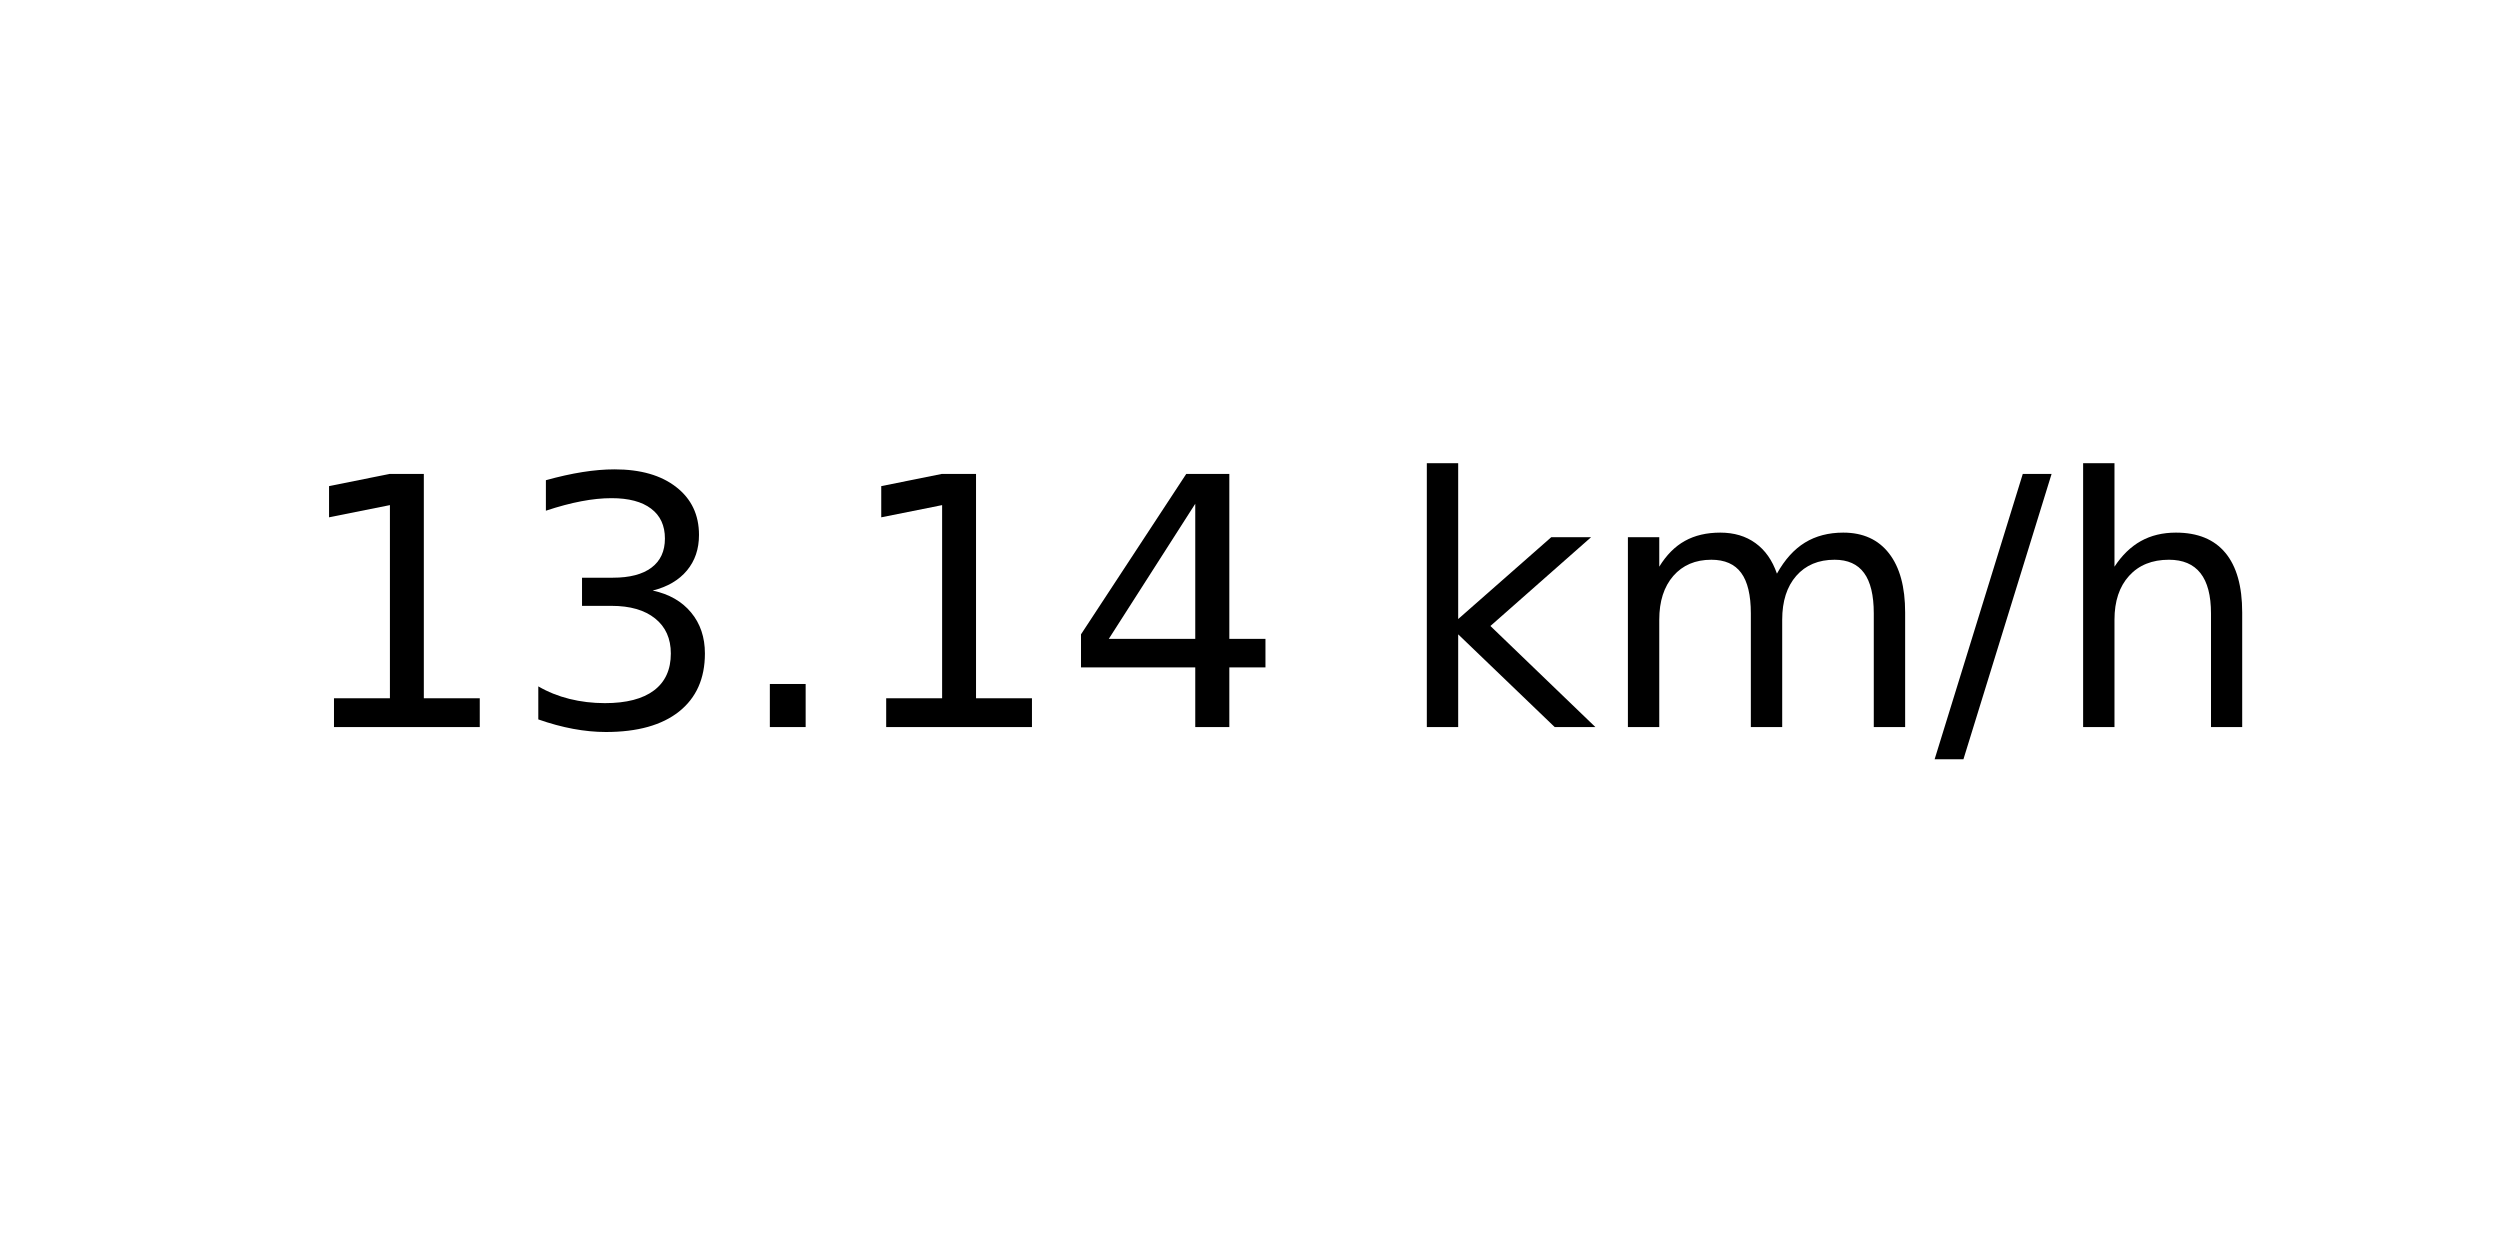
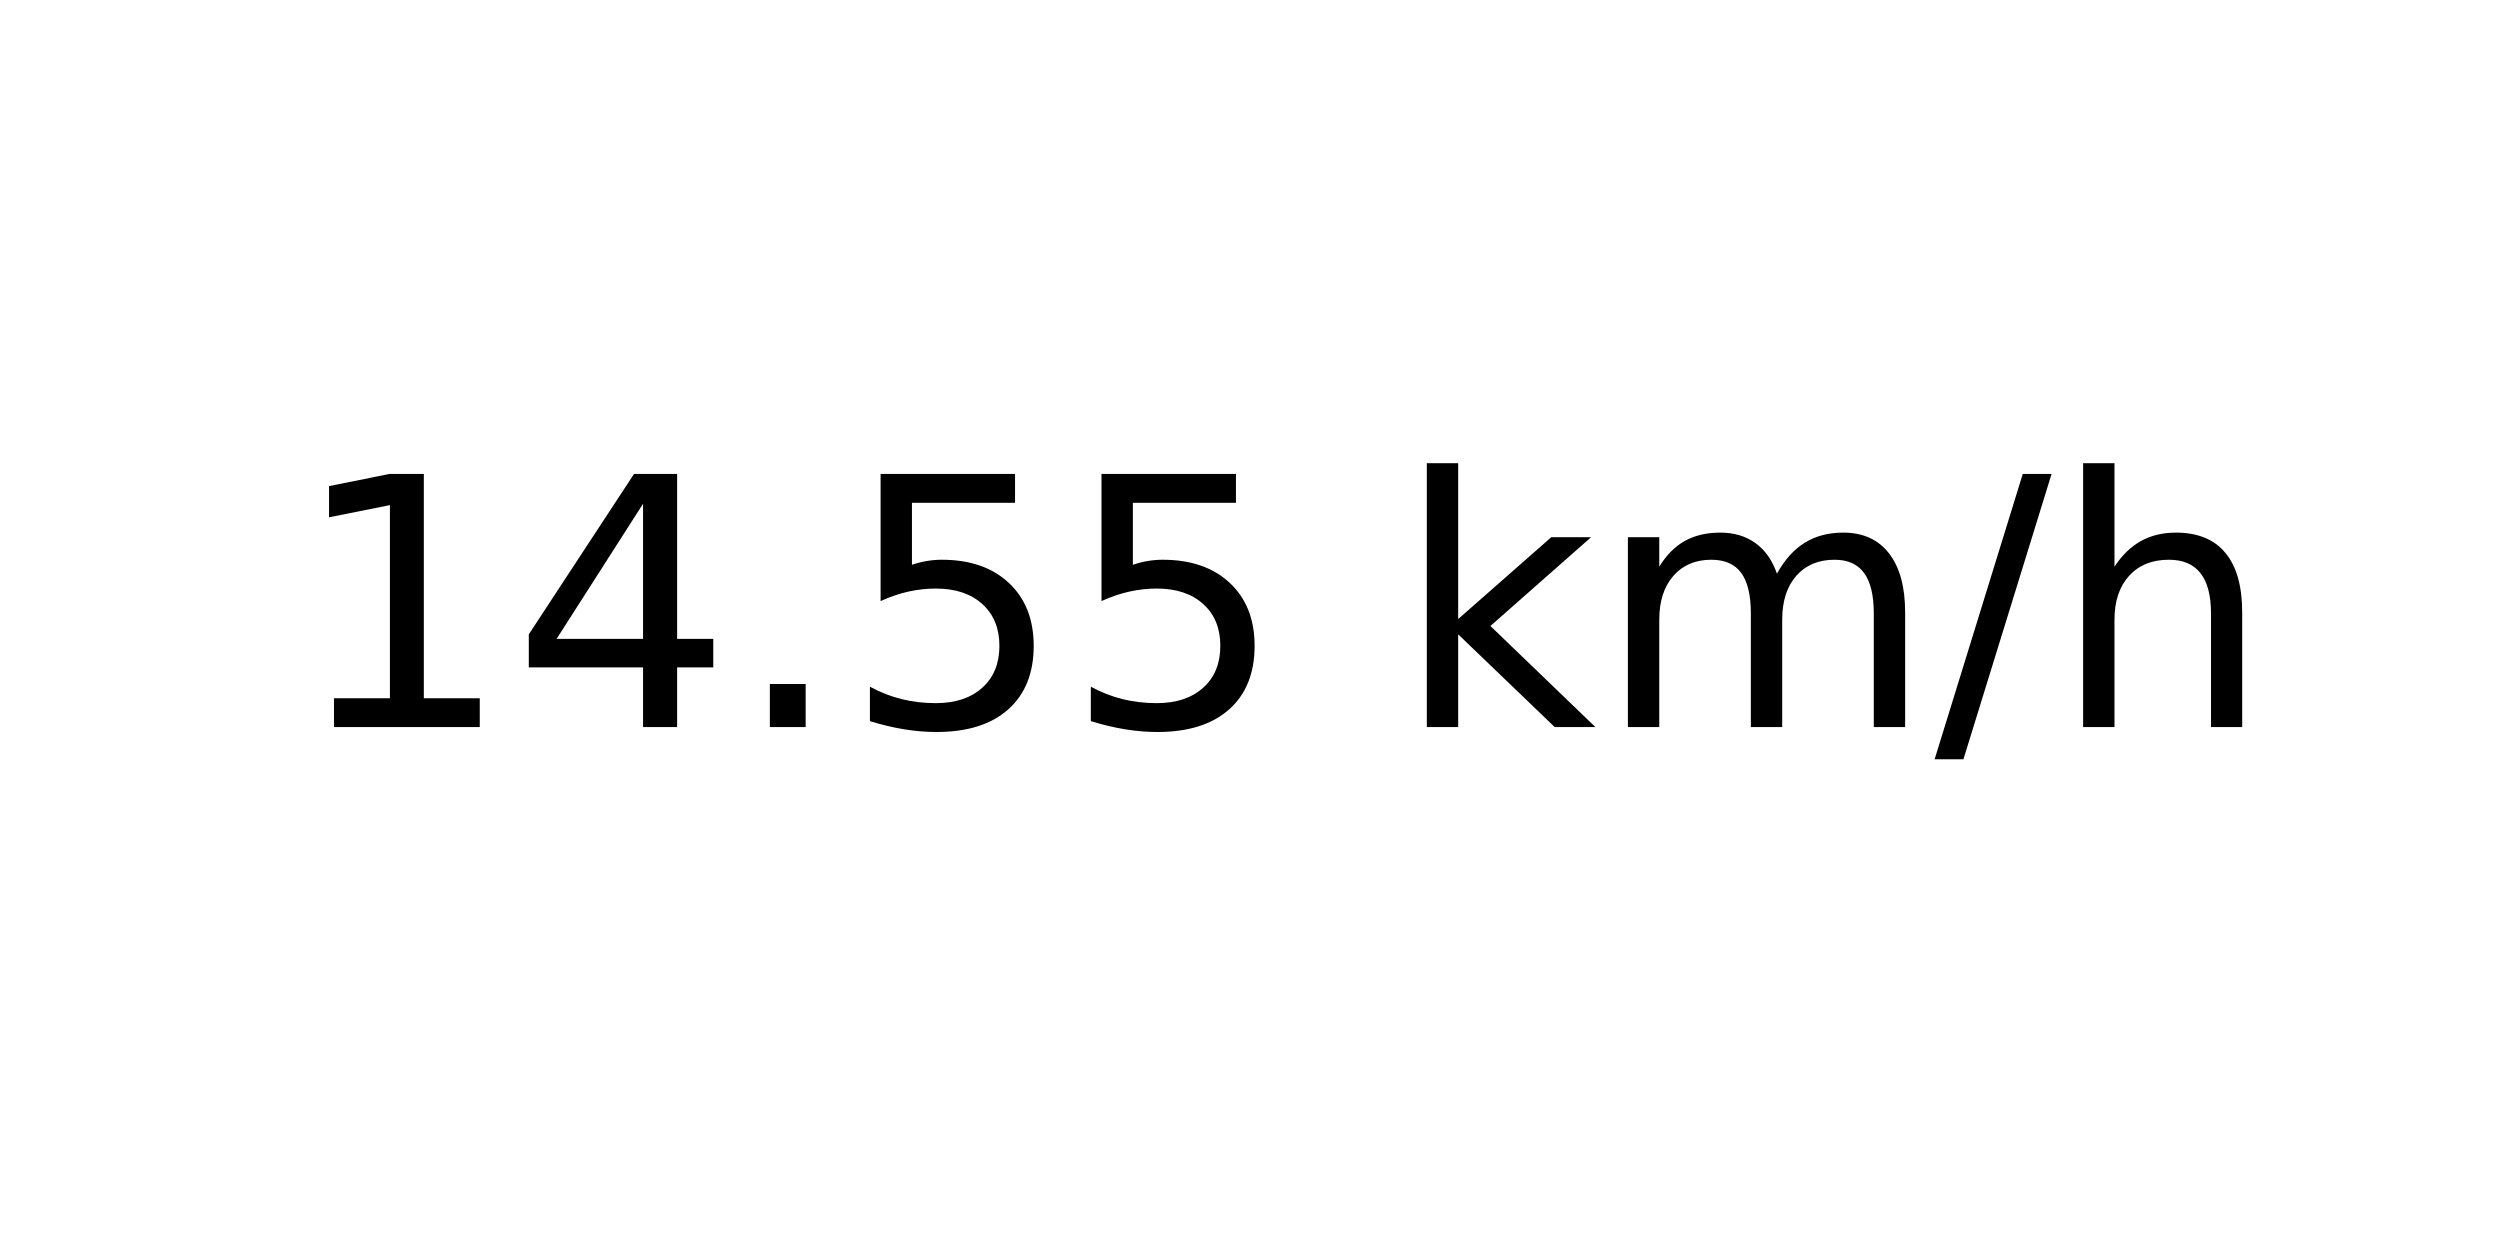
<svg xmlns="http://www.w3.org/2000/svg" xmlns:xlink="http://www.w3.org/1999/xlink" width="72pt" height="36pt" viewBox="0 0 72 36" version="1.1">
  <defs>
    <style type="text/css">*{stroke-linejoin: round; stroke-linecap: butt}</style>
  </defs>
  <g id="figure_1">
    <g id="axes_1">
      <g id="text_1">
        <g transform="translate(8.378125 20.93937) scale(0.1 -0.1)">
          <defs>
            <path id="DejaVuSans-31" d="M 794 531  L 1825 531  L 1825 4091  L 703 3866  L 703 4441  L 1819 4666  L 2450 4666  L 2450 531  L 3481 531  L 3481 0  L 794 0  L 794 531  z " transform="scale(0.015625)" />
-             <path id="DejaVuSans-33" d="M 2597 2516  Q 3050 2419 3304 2112  Q 3559 1806 3559 1356  Q 3559 666 3084 287  Q 2609 -91 1734 -91  Q 1441 -91 1130 -33  Q 819 25 488 141  L 488 750  Q 750 597 1062 519  Q 1375 441 1716 441  Q 2309 441 2620 675  Q 2931 909 2931 1356  Q 2931 1769 2642 2001  Q 2353 2234 1838 2234  L 1294 2234  L 1294 2753  L 1863 2753  Q 2328 2753 2575 2939  Q 2822 3125 2822 3475  Q 2822 3834 2567 4026  Q 2313 4219 1838 4219  Q 1578 4219 1281 4162  Q 984 4106 628 3988  L 628 4550  Q 988 4650 1302 4700  Q 1616 4750 1894 4750  Q 2613 4750 3031 4423  Q 3450 4097 3450 3541  Q 3450 3153 3228 2886  Q 3006 2619 2597 2516  z " transform="scale(0.015625)" />
+             <path id="DejaVuSans-34" d="M 2419 4116  L 825 1625  L 2419 1625  L 2419 4116  z M 2253 4666  L 3047 4666  L 3047 1625  L 3713 1625  L 3713 1100  L 3047 1100  L 3047 0  L 2419 0  L 2419 1100  L 313 1100  L 313 1709  L 2253 4666  z " transform="scale(0.015625)" />
            <path id="DejaVuSans-2e" d="M 684 794  L 1344 794  L 1344 0  L 684 0  L 684 794  z " transform="scale(0.015625)" />
-             <path id="DejaVuSans-34" d="M 2419 4116  L 825 1625  L 2419 1625  L 2419 4116  z M 2253 4666  L 3047 4666  L 3047 1625  L 3713 1625  L 3713 1100  L 3047 1100  L 3047 0  L 2419 0  L 2419 1100  L 313 1100  L 313 1709  L 2253 4666  z " transform="scale(0.015625)" />
+             <path id="DejaVuSans-35" d="M 691 4666  L 3169 4666  L 3169 4134  L 1269 4134  L 1269 2991  Q 1406 3038 1543 3061  Q 1681 3084 1819 3084  Q 2600 3084 3056 2656  Q 3513 2228 3513 1497  Q 3513 744 3044 326  Q 2575 -91 1722 -91  Q 1428 -91 1123 -41  Q 819 9 494 109  L 494 744  Q 775 591 1075 516  Q 1375 441 1709 441  Q 2250 441 2565 725  Q 2881 1009 2881 1497  Q 2881 1984 2565 2268  Q 2250 2553 1709 2553  Q 1456 2553 1204 2497  Q 953 2441 691 2322  L 691 4666  z " transform="scale(0.015625)" />
            <path id="DejaVuSans-20" transform="scale(0.015625)" />
            <path id="DejaVuSans-6b" d="M 581 4863  L 1159 4863  L 1159 1991  L 2875 3500  L 3609 3500  L 1753 1863  L 3688 0  L 2938 0  L 1159 1709  L 1159 0  L 581 0  L 581 4863  z " transform="scale(0.015625)" />
            <path id="DejaVuSans-6d" d="M 3328 2828  Q 3544 3216 3844 3400  Q 4144 3584 4550 3584  Q 5097 3584 5394 3201  Q 5691 2819 5691 2113  L 5691 0  L 5113 0  L 5113 2094  Q 5113 2597 4934 2840  Q 4756 3084 4391 3084  Q 3944 3084 3684 2787  Q 3425 2491 3425 1978  L 3425 0  L 2847 0  L 2847 2094  Q 2847 2600 2669 2842  Q 2491 3084 2119 3084  Q 1678 3084 1418 2786  Q 1159 2488 1159 1978  L 1159 0  L 581 0  L 581 3500  L 1159 3500  L 1159 2956  Q 1356 3278 1631 3431  Q 1906 3584 2284 3584  Q 2666 3584 2933 3390  Q 3200 3197 3328 2828  z " transform="scale(0.015625)" />
            <path id="DejaVuSans-2f" d="M 1625 4666  L 2156 4666  L 531 -594  L 0 -594  L 1625 4666  z " transform="scale(0.015625)" />
            <path id="DejaVuSans-68" d="M 3513 2113  L 3513 0  L 2938 0  L 2938 2094  Q 2938 2591 2744 2837  Q 2550 3084 2163 3084  Q 1697 3084 1428 2787  Q 1159 2491 1159 1978  L 1159 0  L 581 0  L 581 4863  L 1159 4863  L 1159 2956  Q 1366 3272 1645 3428  Q 1925 3584 2291 3584  Q 2894 3584 3203 3211  Q 3513 2838 3513 2113  z " transform="scale(0.015625)" />
          </defs>
          <use xlink:href="#DejaVuSans-31" />
-           <use xlink:href="#DejaVuSans-33" x="63.623" />
+           <use xlink:href="#DejaVuSans-34" x="63.623" />
          <use xlink:href="#DejaVuSans-2e" x="127.246" />
-           <use xlink:href="#DejaVuSans-31" x="159.033" />
-           <use xlink:href="#DejaVuSans-34" x="222.656" />
+           <use xlink:href="#DejaVuSans-35" x="159.033" />
+           <use xlink:href="#DejaVuSans-35" x="222.656" />
          <use xlink:href="#DejaVuSans-20" x="286.279" />
          <use xlink:href="#DejaVuSans-6b" x="318.066" />
          <use xlink:href="#DejaVuSans-6d" x="375.977" />
          <use xlink:href="#DejaVuSans-2f" x="473.389" />
          <use xlink:href="#DejaVuSans-68" x="507.08" />
        </g>
      </g>
    </g>
  </g>
</svg>
